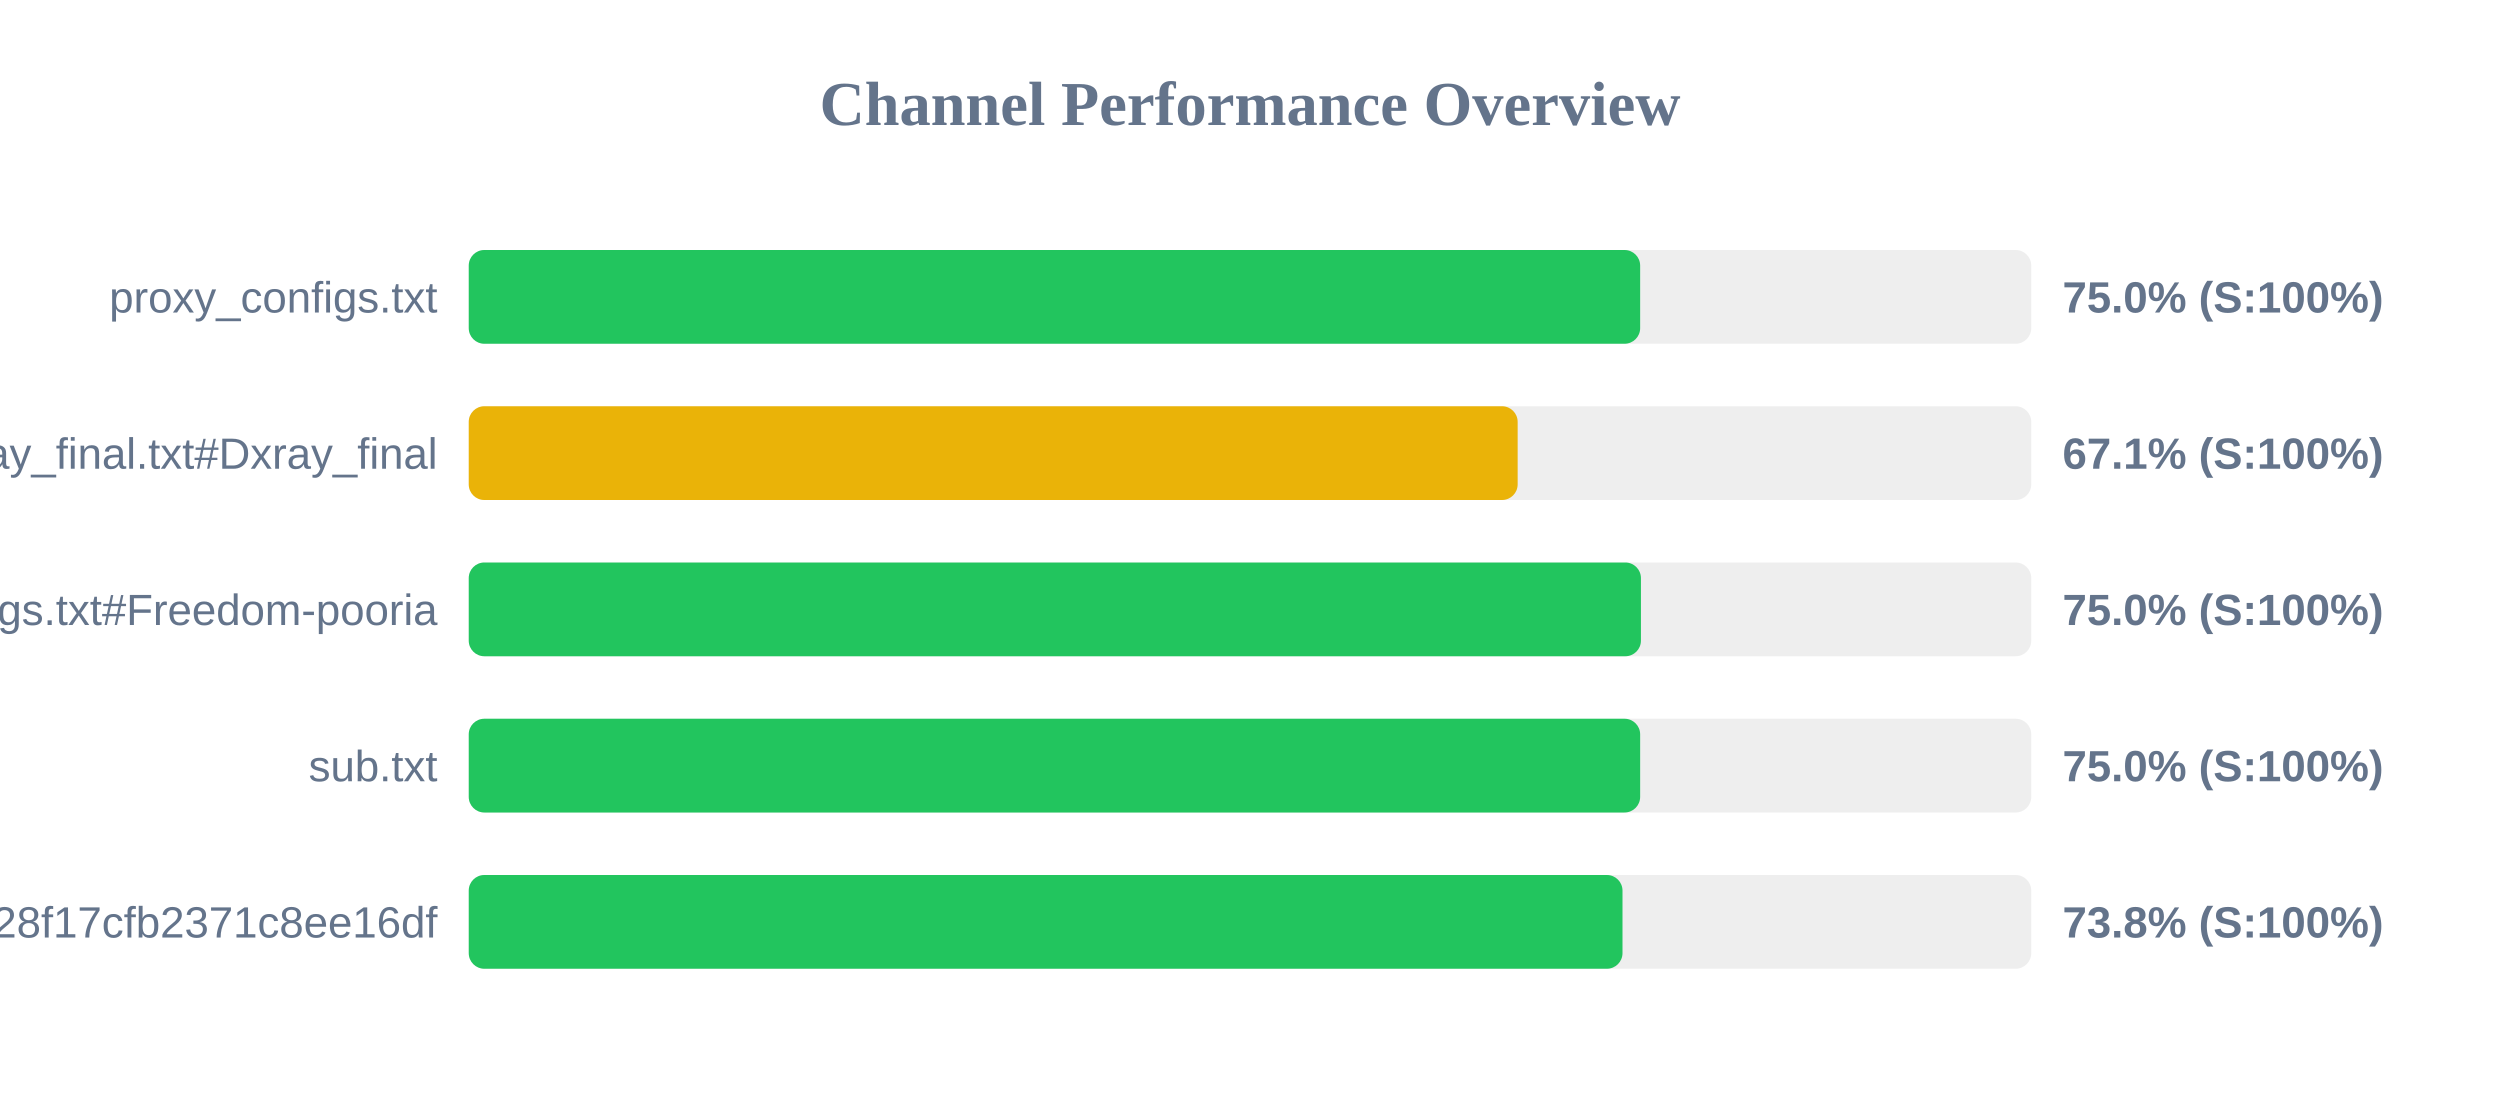
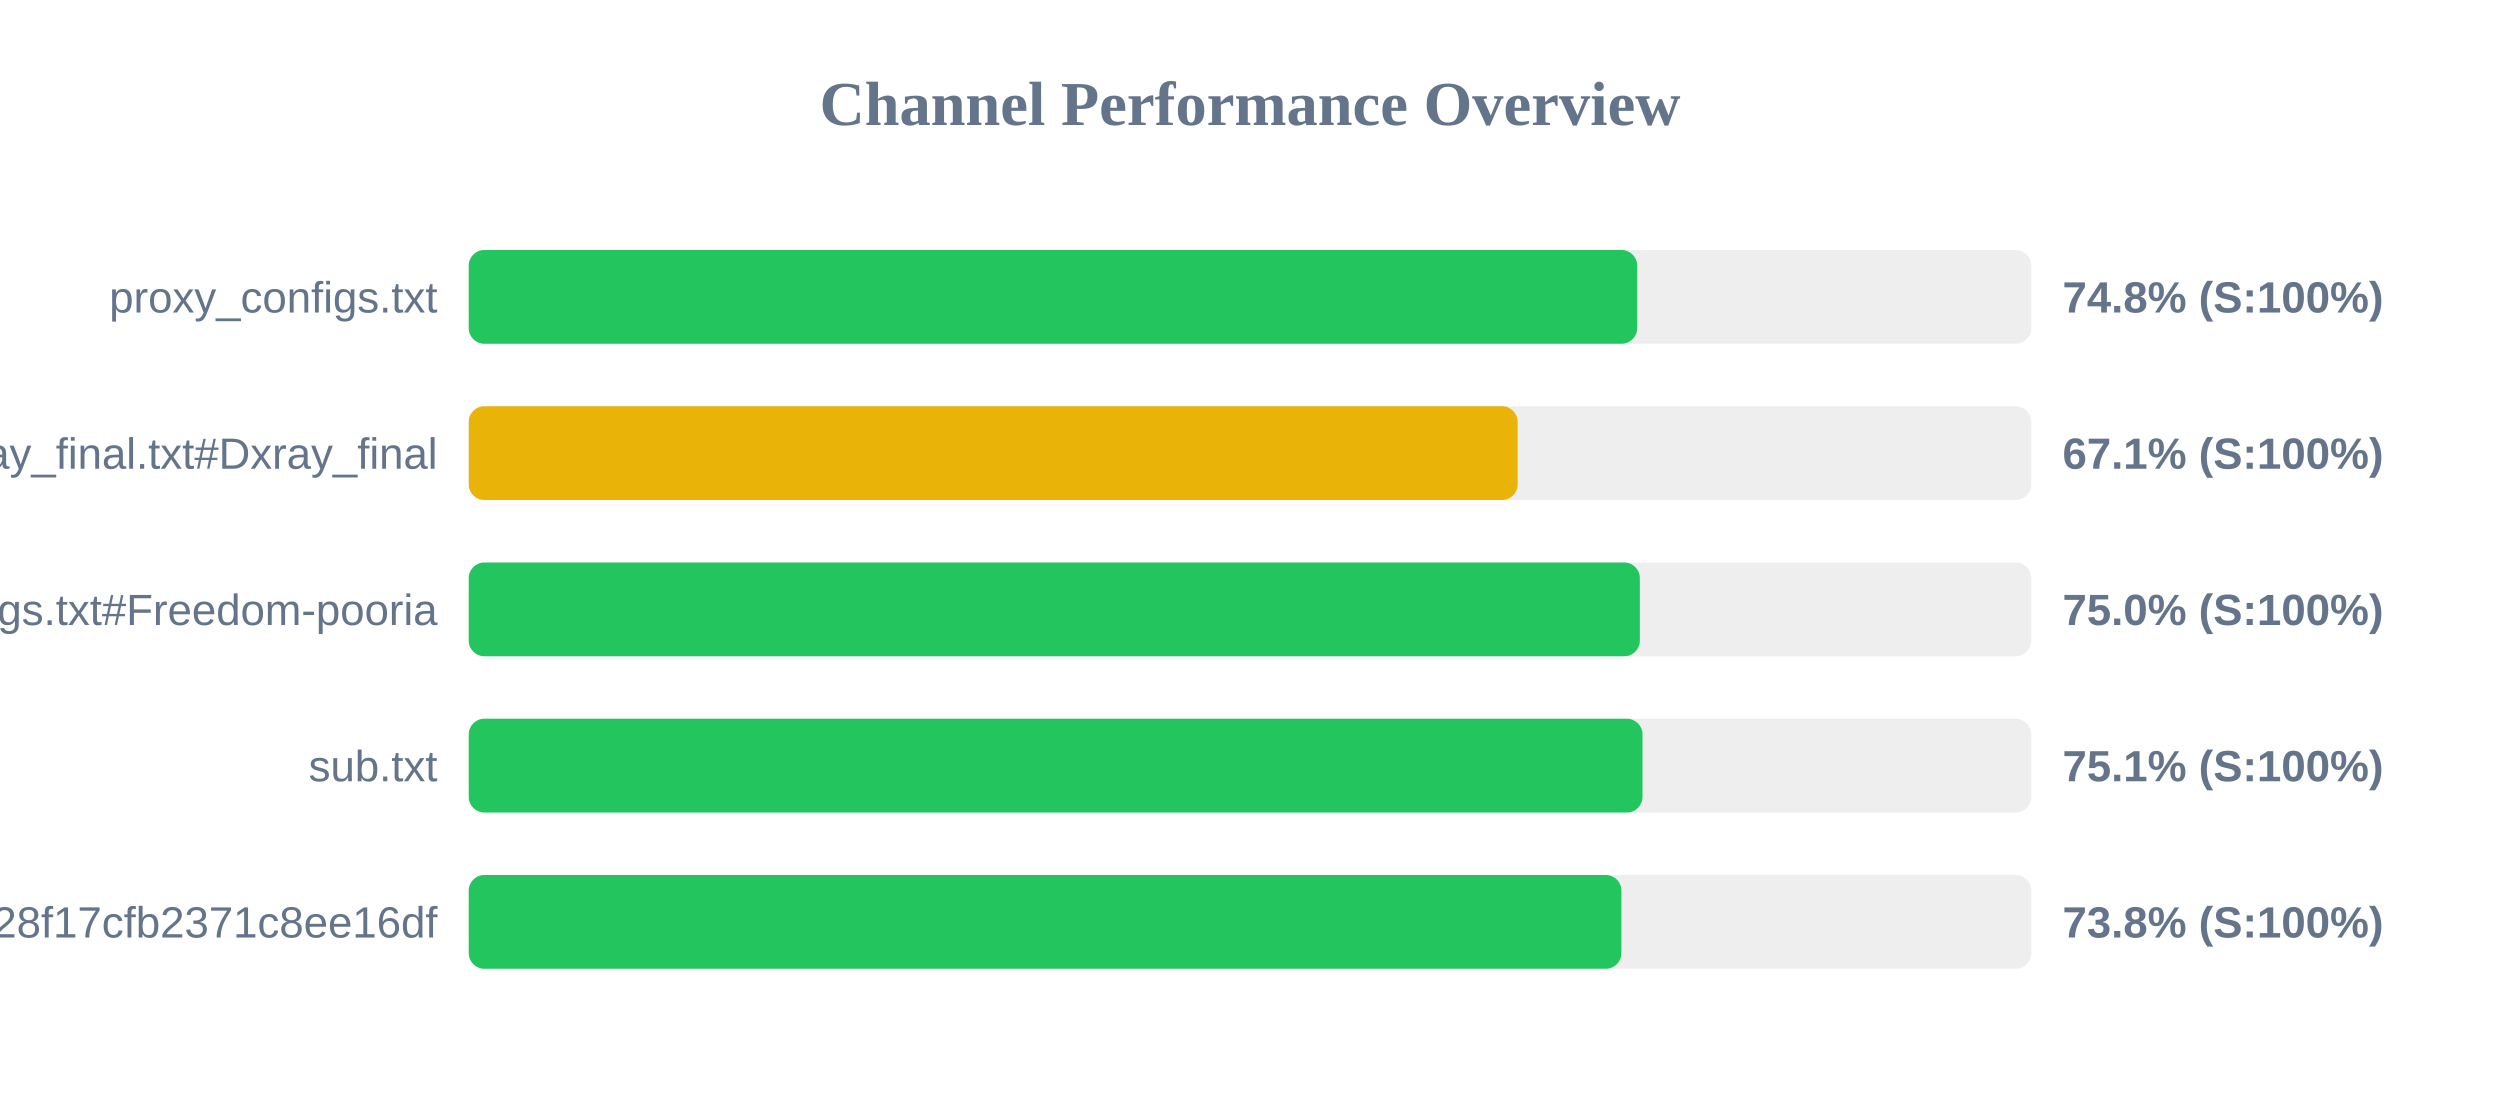
<svg xmlns="http://www.w3.org/2000/svg" width="800" height="350" version="1.1">
  <style>
        .row { font: 14px Arial; fill: #64748b; }
        .score { font: bold 14px Arial; fill: #64748b; }
    </style>
  <text x="400" y="40" text-anchor="middle" font-size="20px" font-weight="bold" fill="#64748b">Channel Performance Overview</text>
  <rect x="150" y="80" width="500" height="30" fill="#eee" rx="5" />
-   <rect x="150" y="80" width="374.85" height="30" fill="#22c55e" rx="5" />
+   <rect x="150" y="80" width="373.9" height="30" fill="#22c55e" rx="5" />
  <text x="140" y="100" text-anchor="end" class="row">proxy_configs.txt</text>
-   <text x="660" y="100" text-anchor="start" class="score">75.0% (S:100%)</text>
+   <text x="660" y="100" text-anchor="start" class="score">74.8% (S:100%)</text>
  <rect x="150" y="130" width="500" height="30" fill="#eee" rx="5" />
  <rect x="150" y="130" width="335.65" height="30" fill="#eab308" rx="5" />
  <text x="140" y="150" text-anchor="end" class="row">xray_final.txt#Dxray_final</text>
  <text x="660" y="150" text-anchor="start" class="score">67.1% (S:100%)</text>
  <rect x="150" y="180" width="500" height="30" fill="#eee" rx="5" />
-   <rect x="150" y="180" width="375.1" height="30" fill="#22c55e" rx="5" />
+   <rect x="150" y="180" width="374.75" height="30" fill="#22c55e" rx="5" />
  <text x="140" y="200" text-anchor="end" class="row">v2ray_configs.txt#Freedom-pooria</text>
  <text x="660" y="200" text-anchor="start" class="score">75.0% (S:100%)</text>
  <rect x="150" y="230" width="500" height="30" fill="#eee" rx="5" />
-   <rect x="150" y="230" width="374.85" height="30" fill="#22c55e" rx="5" />
+   <rect x="150" y="230" width="375.6" height="30" fill="#22c55e" rx="5" />
  <text x="140" y="250" text-anchor="end" class="row">sub.txt</text>
-   <text x="660" y="250" text-anchor="start" class="score">75.0% (S:100%)</text>
+   <text x="660" y="250" text-anchor="start" class="score">75.1% (S:100%)</text>
  <rect x="150" y="280" width="500" height="30" fill="#eee" rx="5" />
-   <rect x="150" y="280" width="369.2" height="30" fill="#22c55e" rx="5" />
+   <rect x="150" y="280" width="368.85" height="30" fill="#22c55e" rx="5" />
  <text x="140" y="300" text-anchor="end" class="row">?token=fedfed7b41b828f17cfb2371c8ee16df</text>
  <text x="660" y="300" text-anchor="start" class="score">73.8% (S:100%)</text>
</svg>
